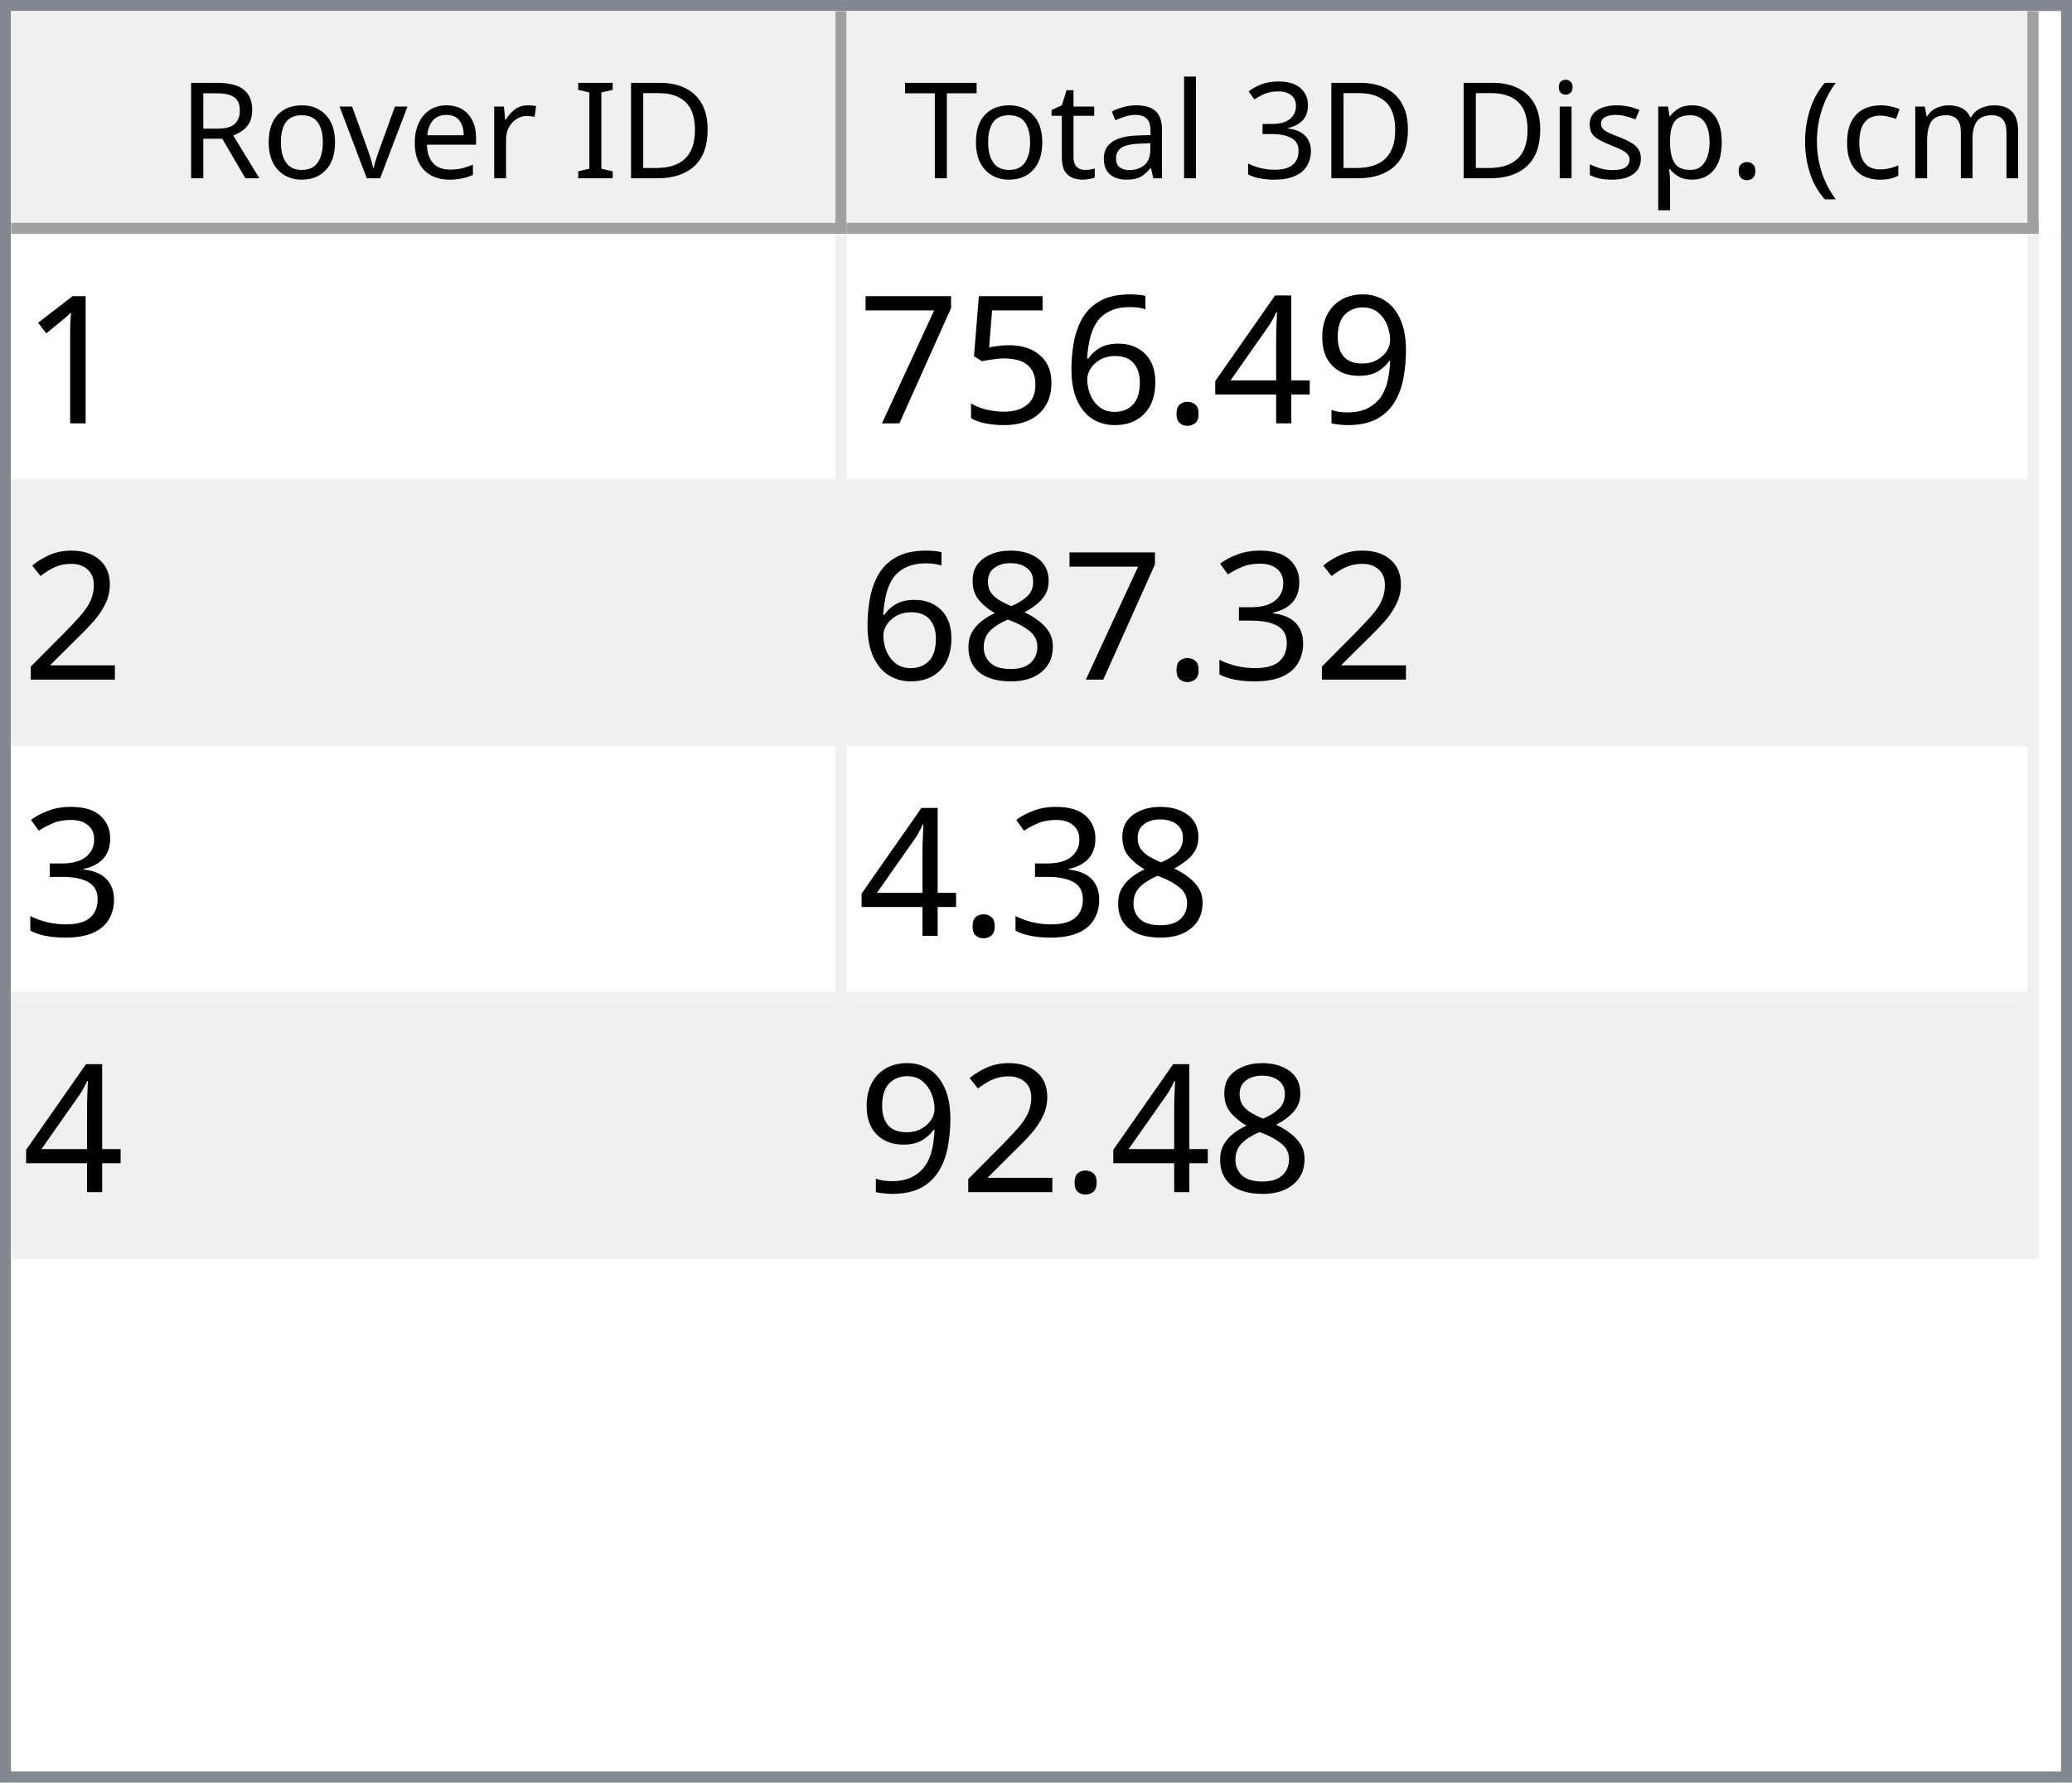
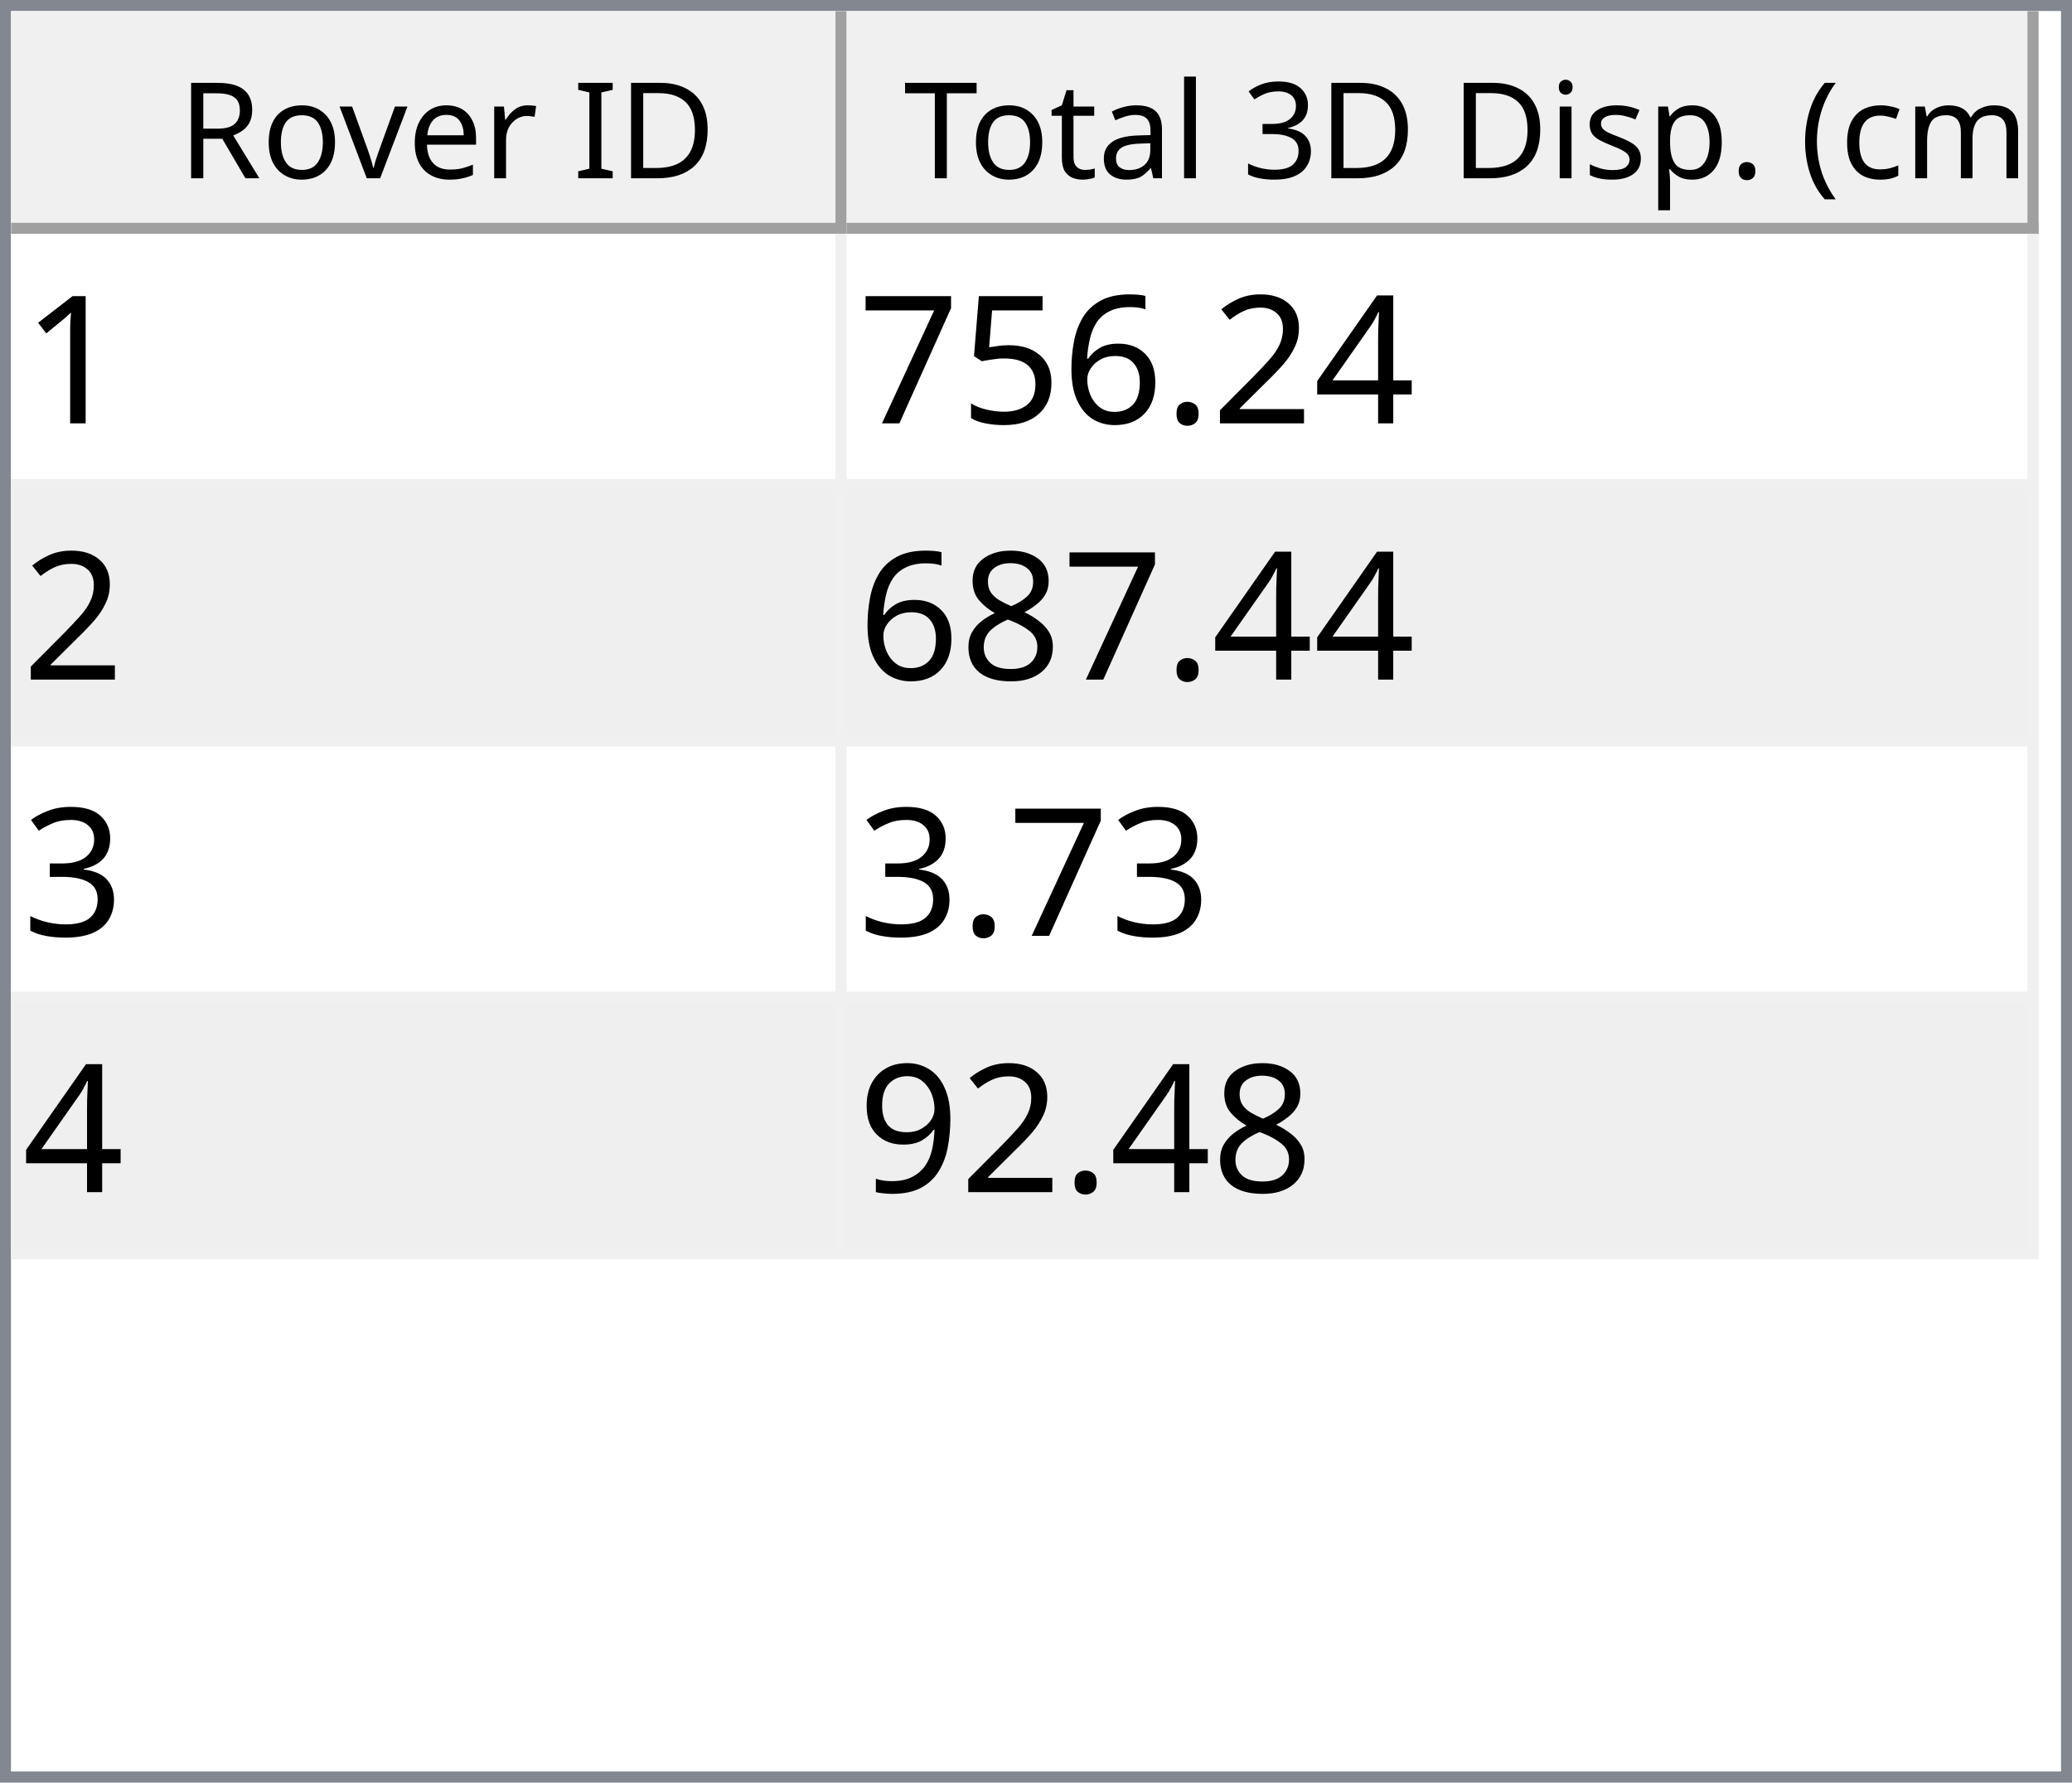
<svg xmlns="http://www.w3.org/2000/svg" style="fill-opacity:1; color-rendering:auto; color-interpolation:auto; text-rendering:auto; stroke:black; stroke-linecap:square; stroke-miterlimit:10; shape-rendering:auto; stroke-opacity:1; fill:black; stroke-dasharray:none; font-weight:normal; stroke-width:1; font-family:'Dialog'; font-style:normal; stroke-linejoin:miter; font-size:12px; stroke-dashoffset:0; image-rendering:auto;" width="186" height="160">
  <defs id="genericDefs" />
  <g>
    <defs id="defs1">
      <clipPath clipPathUnits="userSpaceOnUse" id="clipPath1">
        <path d="M0 0 L186 0 L186 160 L0 160 L0 0 Z" />
      </clipPath>
      <clipPath clipPathUnits="userSpaceOnUse" id="clipPath2">
        <path d="M0 0 L0 160 L186 160 L186 0 Z" />
      </clipPath>
      <clipPath clipPathUnits="userSpaceOnUse" id="clipPath3">
        <path d="M0 0 L0 20 L184 20 L184 0 Z" />
      </clipPath>
      <clipPath clipPathUnits="userSpaceOnUse" id="clipPath4">
        <path d="M0 0 L0 20 L75 20 L75 0 Z" />
      </clipPath>
      <clipPath clipPathUnits="userSpaceOnUse" id="clipPath5">
        <path d="M1 1 L1 19 L74 19 L74 1 Z" />
      </clipPath>
      <clipPath clipPathUnits="userSpaceOnUse" id="clipPath6">
        <path d="M0 0 L0 18 L73 18 L73 0 Z" />
      </clipPath>
      <clipPath clipPathUnits="userSpaceOnUse" id="clipPath7">
        <path d="M-0.5 -0.5 L-0.5 19.5 L74.5 19.5 L74.5 -0.5 Z" />
      </clipPath>
      <clipPath clipPathUnits="userSpaceOnUse" id="clipPath8">
        <path d="M0 0 L0 20 L107 20 L107 0 Z" />
      </clipPath>
      <clipPath clipPathUnits="userSpaceOnUse" id="clipPath9">
        <path d="M1 1 L1 19 L106 19 L106 1 Z" />
      </clipPath>
      <clipPath clipPathUnits="userSpaceOnUse" id="clipPath10">
        <path d="M0 0 L0 18 L105 18 L105 0 Z" />
      </clipPath>
      <clipPath clipPathUnits="userSpaceOnUse" id="clipPath11">
        <path d="M-0.5 -0.5 L-0.5 19.5 L106.5 19.5 L106.5 -0.5 Z" />
      </clipPath>
      <clipPath clipPathUnits="userSpaceOnUse" id="clipPath12">
        <path d="M0 0 L0 138 L184 138 L184 0 Z" />
      </clipPath>
      <clipPath clipPathUnits="userSpaceOnUse" id="clipPath13">
        <path d="M0 0 L0 92 L182 92 L182 0 Z" />
      </clipPath>
      <clipPath clipPathUnits="userSpaceOnUse" id="clipPath14">
        <path d="M-0.5 -0.5 L-0.5 91.5 L181.5 91.5 L181.5 -0.5 Z" />
      </clipPath>
      <clipPath clipPathUnits="userSpaceOnUse" id="clipPath15">
        <path d="M0 0 L0 22 L74 22 L74 0 Z" />
      </clipPath>
      <clipPath clipPathUnits="userSpaceOnUse" id="clipPath16">
        <path d="M0 0 L0 22 L106 22 L106 0 Z" />
      </clipPath>
      <font horiz-adv-x="64.551" id="font1">
        <font-face ascent="107.91" descent="25.098" units-per-em="100" style="font-style:normal; font-family:Segoe UI; font-weight:normal;" />
        <missing-glyph horiz-adv-x="64.551" d="M8.109 0 L8.109 68.266 L56.453 68.266 L56.453 0 L8.109 0 ZM15.328 7.234 L49.219 7.234 L49.219 61.031 L15.328 61.031 L15.328 7.234 Z" />
        <glyph unicode="D" horiz-adv-x="70.117" d="M9.188 0 L9.188 70.016 L28.516 70.016 Q65.531 70.016 65.531 35.891 Q65.531 19.672 55.25 9.836 Q44.969 0 27.734 0 L9.188 0 ZM17.391 62.594 L17.391 7.422 L27.828 7.422 Q41.609 7.422 49.273 14.797 Q56.938 22.172 56.938 35.688 Q56.938 62.594 28.328 62.594 L17.391 62.594 Z" />
        <glyph unicode="I" horiz-adv-x="26.611" d="M17.391 0 L9.188 0 L9.188 70.016 L17.391 70.016 L17.391 0 Z" />
        <glyph unicode=" " horiz-adv-x="27.393" d="" />
        <glyph unicode="r" horiz-adv-x="34.766" d="M34.188 41.891 Q32.078 43.5 28.125 43.5 Q23 43.5 19.555 38.672 Q16.109 33.844 16.109 25.484 L16.109 0 L8.109 0 L8.109 50 L16.109 50 L16.109 39.703 L16.312 39.703 Q18.016 44.969 21.531 47.922 Q25.047 50.875 29.391 50.875 Q32.516 50.875 34.188 50.203 L34.188 41.891 Z" />
        <glyph unicode="e" horiz-adv-x="52.295" d="M48.297 23 L12.984 23 Q13.188 14.656 17.484 10.109 Q21.781 5.562 29.297 5.562 Q37.75 5.562 44.828 11.141 L44.828 3.609 Q38.234 -1.172 27.391 -1.172 Q16.797 -1.172 10.742 5.641 Q4.688 12.453 4.688 24.812 Q4.688 36.469 11.305 43.82 Q17.922 51.172 27.734 51.172 Q37.547 51.172 42.922 44.828 Q48.297 38.484 48.297 27.203 L48.297 23 ZM40.094 29.781 Q40.047 36.719 36.75 40.578 Q33.453 44.438 27.594 44.438 Q21.922 44.438 17.969 40.383 Q14.016 36.328 13.094 29.781 L40.094 29.781 Z" />
        <glyph unicode="v" horiz-adv-x="47.9" d="M47.406 50 L27.484 0 L19.625 0 L0.688 50 L9.469 50 L22.172 13.672 Q23.578 9.672 23.922 6.688 L24.125 6.688 Q24.609 10.453 25.688 13.484 L38.969 50 L47.406 50 Z" />
        <glyph unicode="o" horiz-adv-x="58.594" d="M29 -1.172 Q17.922 -1.172 11.305 5.836 Q4.688 12.844 4.688 24.422 Q4.688 37.016 11.57 44.094 Q18.453 51.172 30.172 51.172 Q41.359 51.172 47.633 44.289 Q53.906 37.406 53.906 25.203 Q53.906 13.234 47.141 6.031 Q40.375 -1.172 29 -1.172 ZM29.594 44.438 Q21.875 44.438 17.383 39.188 Q12.891 33.938 12.891 24.703 Q12.891 15.828 17.43 10.695 Q21.969 5.562 29.594 5.562 Q37.359 5.562 41.531 10.594 Q45.703 15.625 45.703 24.906 Q45.703 34.281 41.531 39.359 Q37.359 44.438 29.594 44.438 Z" />
        <glyph unicode="R" horiz-adv-x="59.814" d="M59.375 0 L49.609 0 L37.891 19.625 Q36.281 22.359 34.766 24.289 Q33.25 26.219 31.664 27.438 Q30.078 28.656 28.25 29.219 Q26.422 29.781 24.125 29.781 L17.391 29.781 L17.391 0 L9.188 0 L9.188 70.016 L30.078 70.016 Q34.672 70.016 38.555 68.867 Q42.438 67.719 45.289 65.375 Q48.141 63.031 49.758 59.547 Q51.375 56.062 51.375 51.375 Q51.375 47.703 50.273 44.656 Q49.172 41.609 47.148 39.211 Q45.125 36.812 42.266 35.133 Q39.406 33.453 35.844 32.516 L35.844 32.328 Q37.594 31.547 38.891 30.547 Q40.188 29.547 41.359 28.18 Q42.531 26.812 43.68 25.078 Q44.828 23.344 46.234 21.047 L59.375 0 ZM17.391 62.594 L17.391 37.203 L28.516 37.203 Q31.594 37.203 34.203 38.133 Q36.812 39.062 38.719 40.797 Q40.625 42.531 41.703 45.047 Q42.781 47.562 42.781 50.688 Q42.781 56.297 39.141 59.445 Q35.5 62.594 28.609 62.594 L17.391 62.594 Z" />
        <glyph unicode=")" horiz-adv-x="30.176" d="M8.297 -15.922 L1.172 -15.922 Q16.406 2.344 16.406 26.812 Q16.406 51.469 1.078 70.016 L8.297 70.016 Q23.531 52.156 23.531 26.703 Q23.531 1.375 8.297 -15.922 Z" />
        <glyph unicode="m" horiz-adv-x="86.133" d="M79.109 0 L71.094 0 L71.094 28.719 Q71.094 37.016 68.531 40.727 Q65.969 44.438 59.906 44.438 Q54.781 44.438 51.195 39.75 Q47.609 35.062 47.609 28.516 L47.609 0 L39.594 0 L39.594 29.688 Q39.594 44.438 28.219 44.438 Q22.953 44.438 19.531 40.016 Q16.109 35.594 16.109 28.516 L16.109 0 L8.109 0 L8.109 50 L16.109 50 L16.109 42.094 L16.312 42.094 Q21.625 51.172 31.844 51.172 Q36.969 51.172 40.773 48.312 Q44.578 45.453 46 40.828 Q51.562 51.172 62.594 51.172 Q79.109 51.172 79.109 30.812 L79.109 0 Z" />
        <glyph unicode="c" horiz-adv-x="46.191" d="M42.188 2.297 Q36.422 -1.172 28.516 -1.172 Q17.828 -1.172 11.258 5.789 Q4.688 12.75 4.688 23.828 Q4.688 36.188 11.766 43.68 Q18.844 51.172 30.672 51.172 Q37.25 51.172 42.281 48.734 L42.281 40.531 Q36.719 44.438 30.375 44.438 Q22.703 44.438 17.797 38.945 Q12.891 33.453 12.891 24.516 Q12.891 15.719 17.508 10.641 Q22.125 5.562 29.891 5.562 Q36.422 5.562 42.188 9.906 L42.188 2.297 Z" />
        <glyph unicode="(" horiz-adv-x="30.176" d="M29.109 -15.922 L21.969 -15.922 Q6.844 1.375 6.844 26.703 Q6.844 52.156 21.969 70.016 L29.203 70.016 Q13.875 51.469 13.875 26.812 Q13.875 2.344 29.109 -15.922 Z" />
        <glyph unicode="." horiz-adv-x="21.68" d="M10.891 -1.078 Q8.641 -1.078 7.055 0.539 Q5.469 2.156 5.469 4.391 Q5.469 6.641 7.055 8.273 Q8.641 9.906 10.891 9.906 Q13.188 9.906 14.797 8.273 Q16.406 6.641 16.406 4.391 Q16.406 2.156 14.797 0.539 Q13.188 -1.078 10.891 -1.078 Z" />
        <glyph unicode="p" horiz-adv-x="58.789" d="M16.312 7.234 L16.109 7.234 L16.109 -23 L8.109 -23 L8.109 50 L16.109 50 L16.109 41.219 L16.312 41.219 Q22.219 51.172 33.594 51.172 Q43.266 51.172 48.688 44.461 Q54.109 37.75 54.109 26.469 Q54.109 13.922 48 6.375 Q41.891 -1.172 31.297 -1.172 Q21.578 -1.172 16.312 7.234 ZM16.109 27.391 L16.109 20.406 Q16.109 14.203 20.141 9.883 Q24.172 5.562 30.375 5.562 Q37.641 5.562 41.773 11.133 Q45.906 16.703 45.906 26.609 Q45.906 34.969 42.047 39.703 Q38.188 44.438 31.594 44.438 Q24.609 44.438 20.359 39.578 Q16.109 34.719 16.109 27.391 Z" />
        <glyph unicode="s" horiz-adv-x="42.432" d="M5.078 1.812 L5.078 10.406 Q11.625 5.562 19.484 5.562 Q30.031 5.562 30.031 12.594 Q30.031 14.594 29.125 15.992 Q28.219 17.391 26.68 18.461 Q25.141 19.531 23.07 20.383 Q21 21.234 18.609 22.172 Q15.281 23.484 12.766 24.828 Q10.25 26.172 8.57 27.859 Q6.891 29.547 6.031 31.695 Q5.172 33.844 5.172 36.719 Q5.172 40.234 6.789 42.945 Q8.406 45.656 11.086 47.484 Q13.766 49.312 17.211 50.242 Q20.656 51.172 24.312 51.172 Q30.812 51.172 35.938 48.922 L35.938 40.828 Q30.422 44.438 23.25 44.438 Q21 44.438 19.195 43.922 Q17.391 43.406 16.094 42.477 Q14.797 41.547 14.086 40.258 Q13.375 38.969 13.375 37.406 Q13.375 35.453 14.086 34.133 Q14.797 32.812 16.164 31.789 Q17.531 30.766 19.484 29.938 Q21.438 29.109 23.922 28.125 Q27.25 26.859 29.883 25.516 Q32.516 24.172 34.375 22.484 Q36.234 20.797 37.234 18.602 Q38.234 16.406 38.234 13.375 Q38.234 9.672 36.602 6.938 Q34.969 4.203 32.234 2.398 Q29.5 0.594 25.93 -0.289 Q22.359 -1.172 18.453 -1.172 Q10.75 -1.172 5.078 1.812 Z" />
        <glyph unicode="i" horiz-adv-x="24.219" d="M12.203 62.703 Q10.062 62.703 8.547 64.164 Q7.031 65.625 7.031 67.875 Q7.031 70.125 8.547 71.609 Q10.062 73.094 12.203 73.094 Q14.406 73.094 15.945 71.609 Q17.484 70.125 17.484 67.875 Q17.484 65.719 15.945 64.211 Q14.406 62.703 12.203 62.703 ZM16.109 0 L8.109 0 L8.109 50 L16.109 50 L16.109 0 Z" />
        <glyph unicode="3" horiz-adv-x="53.906" d="M46.531 19.828 Q46.531 15.094 44.75 11.211 Q42.969 7.328 39.719 4.57 Q36.469 1.812 31.93 0.297 Q27.391 -1.219 21.922 -1.219 Q11.922 -1.219 6 2.594 L6 11.188 Q13.094 5.609 22.219 5.609 Q25.875 5.609 28.828 6.539 Q31.781 7.469 33.906 9.227 Q36.031 10.984 37.18 13.477 Q38.328 15.969 38.328 19.094 Q38.328 32.812 18.797 32.812 L12.984 32.812 L12.984 39.594 L18.5 39.594 Q35.797 39.594 35.797 52.484 Q35.797 64.406 22.609 64.406 Q15.188 64.406 8.688 59.422 L8.688 67.188 Q15.375 71.188 24.609 71.188 Q29 71.188 32.57 69.969 Q36.141 68.75 38.68 66.555 Q41.219 64.359 42.609 61.281 Q44 58.203 44 54.5 Q44 40.672 30.031 36.719 L30.031 36.531 Q33.594 36.141 36.625 34.797 Q39.656 33.453 41.852 31.305 Q44.047 29.156 45.289 26.25 Q46.531 23.344 46.531 19.828 Z" />
        <glyph unicode="l" horiz-adv-x="24.219" d="M16.109 0 L8.109 0 L8.109 74.031 L16.109 74.031 L16.109 0 Z" />
        <glyph unicode="a" horiz-adv-x="50.879" d="M43.891 0 L35.891 0 L35.891 7.812 L35.688 7.812 Q30.469 -1.172 20.312 -1.172 Q12.844 -1.172 8.617 2.781 Q4.391 6.734 4.391 13.281 Q4.391 27.297 20.906 29.594 L35.891 31.688 Q35.891 44.438 25.594 44.438 Q16.547 44.438 9.281 38.281 L9.281 46.484 Q16.656 51.172 26.266 51.172 Q43.891 51.172 43.891 32.516 L43.891 0 ZM35.891 25.297 L23.828 23.641 Q18.266 22.859 15.43 20.875 Q12.594 18.891 12.594 13.875 Q12.594 10.203 15.211 7.883 Q17.828 5.562 22.172 5.562 Q28.125 5.562 32.008 9.742 Q35.891 13.922 35.891 20.312 L35.891 25.297 Z" />
        <glyph unicode="t" horiz-adv-x="33.887" d="M31.297 0.484 Q28.469 -1.078 23.828 -1.078 Q10.688 -1.078 10.688 13.578 L10.688 43.172 L2.094 43.172 L2.094 50 L10.688 50 L10.688 62.203 L18.703 64.797 L18.703 50 L31.297 50 L31.297 43.172 L18.703 43.172 L18.703 14.984 Q18.703 9.969 20.414 7.82 Q22.125 5.672 26.078 5.672 Q29.109 5.672 31.297 7.328 L31.297 0.484 Z" />
        <glyph unicode="T" horiz-adv-x="52.393" d="M50.594 62.594 L30.375 62.594 L30.375 0 L22.172 0 L22.172 62.594 L2 62.594 L2 70.016 L50.594 70.016 L50.594 62.594 Z" />
      </font>
      <font horiz-adv-x="75.0" id="font2">
        <font-face ascent="100.537" descent="21.973" units-per-em="100" style="font-style:normal; font-family:sans-serif; font-weight:normal;" />
        <missing-glyph horiz-adv-x="75.0" d="M12.5 0 L12.5 62.5 L62.5 62.5 L62.5 0 L12.5 0 ZM14.062 1.562 L60.938 1.562 L60.938 60.938 L14.062 60.938 L14.062 1.562 Z" />
        <glyph unicode="1" horiz-adv-x="55.615" d="M37.25 0 L28.469 0 L28.469 56 Q25.297 52.984 20.141 49.953 Q14.984 46.922 10.891 45.406 L10.891 53.906 Q18.266 57.375 23.781 62.305 Q29.297 67.234 31.594 71.875 L37.25 71.875 L37.25 0 Z" />
-         <glyph unicode="9" horiz-adv-x="55.615" d="M5.469 16.547 L13.922 17.328 Q14.984 11.375 18.016 8.688 Q21.047 6 25.781 6 Q29.828 6 32.883 7.859 Q35.938 9.719 37.891 12.82 Q39.844 15.922 41.164 21.195 Q42.484 26.469 42.484 31.938 Q42.484 32.516 42.438 33.688 Q39.797 29.5 35.234 26.883 Q30.672 24.266 25.344 24.266 Q16.453 24.266 10.305 30.711 Q4.156 37.156 4.156 47.703 Q4.156 58.594 10.578 65.234 Q17 71.875 26.656 71.875 Q33.641 71.875 39.43 68.117 Q45.219 64.359 48.219 57.398 Q51.219 50.438 51.219 37.25 Q51.219 23.531 48.242 15.406 Q45.266 7.281 39.383 3.031 Q33.5 -1.219 25.594 -1.219 Q17.188 -1.219 11.867 3.445 Q6.547 8.109 5.469 16.547 ZM41.453 48.141 Q41.453 55.719 37.43 60.156 Q33.406 64.594 27.734 64.594 Q21.875 64.594 17.531 59.812 Q13.188 55.031 13.188 47.406 Q13.188 40.578 17.312 36.305 Q21.438 32.031 27.484 32.031 Q33.594 32.031 37.523 36.305 Q41.453 40.578 41.453 48.141 Z" />
        <glyph unicode="4" horiz-adv-x="55.615" d="M32.328 0 L32.328 17.141 L1.266 17.141 L1.266 25.203 L33.938 71.578 L41.109 71.578 L41.109 25.203 L50.781 25.203 L50.781 17.141 L41.109 17.141 L41.109 0 L32.328 0 ZM32.328 25.203 L32.328 57.469 L9.906 25.203 L32.328 25.203 Z" />
+         <glyph unicode="2" horiz-adv-x="55.615" d="M50.344 8.453 L50.344 0 L3.031 0 Q2.938 3.172 4.047 6.109 Q5.859 10.938 9.836 15.625 Q13.812 20.312 21.344 26.469 Q33.016 36.031 37.117 41.625 Q41.219 47.219 41.219 52.203 Q41.219 57.422 37.477 61.008 Q33.734 64.594 27.734 64.594 Q21.391 64.594 17.578 60.789 Q13.766 56.984 13.719 50.25 L4.688 51.172 Q5.609 61.281 11.664 66.578 Q17.719 71.875 27.938 71.875 Q38.234 71.875 44.242 66.164 Q50.25 60.453 50.25 52 Q50.25 47.703 48.492 43.555 Q46.734 39.406 42.656 34.812 Q38.578 30.219 29.109 22.219 Q21.188 15.578 18.945 13.211 Q16.703 10.844 15.234 8.453 L50.344 8.453 Z" />
        <glyph unicode="." horiz-adv-x="27.783" d="M9.078 0 L9.078 10.016 L19.094 10.016 L19.094 0 L9.078 0 Z" />
        <glyph unicode="6" horiz-adv-x="55.615" d="M49.75 54.047 L41.016 53.375 Q39.844 58.547 37.703 60.891 Q34.125 64.656 28.906 64.656 Q24.703 64.656 21.531 62.312 Q17.391 59.281 14.992 53.469 Q12.594 47.656 12.5 36.922 Q15.672 41.75 20.266 44.094 Q24.859 46.438 29.891 46.438 Q38.672 46.438 44.852 39.969 Q51.031 33.5 51.031 23.25 Q51.031 16.5 48.125 10.719 Q45.219 4.938 40.141 1.859 Q35.062 -1.219 28.609 -1.219 Q17.625 -1.219 10.695 6.859 Q3.766 14.938 3.766 33.5 Q3.766 54.25 11.422 63.672 Q18.109 71.875 29.438 71.875 Q37.891 71.875 43.289 67.141 Q48.688 62.406 49.75 54.047 ZM13.875 23.188 Q13.875 18.656 15.797 14.508 Q17.719 10.359 21.188 8.18 Q24.656 6 28.469 6 Q34.031 6 38.039 10.492 Q42.047 14.984 42.047 22.703 Q42.047 30.125 38.086 34.398 Q34.125 38.672 28.125 38.672 Q22.172 38.672 18.023 34.398 Q13.875 30.125 13.875 23.188 Z" />
        <glyph unicode="5" horiz-adv-x="55.615" d="M4.156 18.75 L13.375 19.531 Q14.406 12.797 18.141 9.398 Q21.875 6 27.156 6 Q33.5 6 37.891 10.789 Q42.281 15.578 42.281 23.484 Q42.281 31 38.062 35.352 Q33.844 39.703 27 39.703 Q22.75 39.703 19.336 37.773 Q15.922 35.844 13.969 32.766 L5.719 33.844 L12.641 70.609 L48.25 70.609 L48.25 62.203 L19.672 62.203 L15.828 42.969 Q22.266 47.469 29.344 47.469 Q38.719 47.469 45.164 40.969 Q51.609 34.469 51.609 24.266 Q51.609 14.547 45.953 7.469 Q39.062 -1.219 27.156 -1.219 Q17.391 -1.219 11.211 4.25 Q5.031 9.719 4.156 18.75 Z" />
        <glyph unicode="7" horiz-adv-x="55.615" d="M4.734 62.203 L4.734 70.656 L51.078 70.656 L51.078 63.812 Q44.234 56.547 37.523 44.484 Q30.812 32.422 27.156 19.672 Q24.516 10.688 23.781 0 L14.75 0 Q14.891 8.453 18.062 20.414 Q21.234 32.375 27.172 43.484 Q33.109 54.594 39.797 62.203 L4.734 62.203 Z" />
-         <glyph unicode="2" horiz-adv-x="55.615" d="M50.344 8.453 L50.344 0 L3.031 0 Q2.938 3.172 4.047 6.109 Q5.859 10.938 9.836 15.625 Q13.812 20.312 21.344 26.469 Q33.016 36.031 37.117 41.625 Q41.219 47.219 41.219 52.203 Q41.219 57.422 37.477 61.008 Q33.734 64.594 27.734 64.594 Q21.391 64.594 17.578 60.789 Q13.766 56.984 13.719 50.25 L4.688 51.172 Q5.609 61.281 11.664 66.578 Q17.719 71.875 27.938 71.875 Q38.234 71.875 44.242 66.164 Q50.25 60.453 50.25 52 Q50.25 47.703 48.492 43.555 Q46.734 39.406 42.656 34.812 Q38.578 30.219 29.109 22.219 Q21.188 15.578 18.945 13.211 Q16.703 10.844 15.234 8.453 L50.344 8.453 Z" />
+         <glyph unicode="8" horiz-adv-x="55.615" d="M17.672 38.812 Q12.203 40.828 9.57 44.539 Q6.938 48.25 6.938 53.422 Q6.938 61.234 12.555 66.555 Q18.172 71.875 27.484 71.875 Q36.859 71.875 42.578 66.43 Q48.297 60.984 48.297 53.172 Q48.297 48.188 45.68 44.508 Q43.062 40.828 37.75 38.812 Q44.344 36.672 47.781 31.883 Q51.219 27.094 51.219 20.453 Q51.219 11.281 44.727 5.031 Q38.234 -1.219 27.641 -1.219 Q17.047 -1.219 10.547 5.055 Q4.047 11.328 4.047 20.703 Q4.047 27.688 7.594 32.398 Q11.141 37.109 17.672 38.812 ZM15.922 53.719 Q15.922 48.641 19.195 45.414 Q22.469 42.188 27.688 42.188 Q32.766 42.188 36.016 45.383 Q39.266 48.578 39.266 53.219 Q39.266 58.062 35.914 61.359 Q32.562 64.656 27.594 64.656 Q22.562 64.656 19.242 61.43 Q15.922 58.203 15.922 53.719 ZM13.094 20.656 Q13.094 16.891 14.875 13.375 Q16.656 9.859 20.172 7.93 Q23.688 6 27.734 6 Q34.031 6 38.133 10.055 Q42.234 14.109 42.234 20.359 Q42.234 26.703 38.016 30.859 Q33.797 35.016 27.438 35.016 Q21.234 35.016 17.164 30.914 Q13.094 26.812 13.094 20.656 Z" />
        <glyph unicode="3" horiz-adv-x="55.615" d="M4.203 18.891 L12.984 20.062 Q14.5 12.594 18.141 9.297 Q21.781 6 27 6 Q33.203 6 37.477 10.297 Q41.75 14.594 41.75 20.953 Q41.75 27 37.797 30.93 Q33.844 34.859 27.734 34.859 Q25.25 34.859 21.531 33.891 L22.516 41.609 Q23.391 41.5 23.922 41.5 Q29.547 41.5 34.039 44.43 Q38.531 47.359 38.531 53.469 Q38.531 58.297 35.258 61.477 Q31.984 64.656 26.812 64.656 Q21.688 64.656 18.266 61.43 Q14.844 58.203 13.875 51.766 L5.078 53.328 Q6.688 62.156 12.398 67.016 Q18.109 71.875 26.609 71.875 Q32.469 71.875 37.398 69.359 Q42.328 66.844 44.945 62.5 Q47.562 58.156 47.562 53.266 Q47.562 48.641 45.07 44.828 Q42.578 41.016 37.703 38.766 Q44.047 37.312 47.562 32.695 Q51.078 28.078 51.078 21.141 Q51.078 11.766 44.242 5.25 Q37.406 -1.266 26.953 -1.266 Q17.531 -1.266 11.305 4.352 Q5.078 9.969 4.203 18.891 Z" />
-         <glyph unicode="8" horiz-adv-x="55.615" d="M17.672 38.812 Q12.203 40.828 9.57 44.539 Q6.938 48.25 6.938 53.422 Q6.938 61.234 12.555 66.555 Q18.172 71.875 27.484 71.875 Q36.859 71.875 42.578 66.43 Q48.297 60.984 48.297 53.172 Q48.297 48.188 45.68 44.508 Q43.062 40.828 37.75 38.812 Q44.344 36.672 47.781 31.883 Q51.219 27.094 51.219 20.453 Q51.219 11.281 44.727 5.031 Q38.234 -1.219 27.641 -1.219 Q17.047 -1.219 10.547 5.055 Q4.047 11.328 4.047 20.703 Q4.047 27.688 7.594 32.398 Q11.141 37.109 17.672 38.812 ZM15.922 53.719 Q15.922 48.641 19.195 45.414 Q22.469 42.188 27.688 42.188 Q32.766 42.188 36.016 45.383 Q39.266 48.578 39.266 53.219 Q39.266 58.062 35.914 61.359 Q32.562 64.656 27.594 64.656 Q22.562 64.656 19.242 61.43 Q15.922 58.203 15.922 53.719 ZM13.094 20.656 Q13.094 16.891 14.875 13.375 Q16.656 9.859 20.172 7.93 Q23.688 6 27.734 6 Q34.031 6 38.133 10.055 Q42.234 14.109 42.234 20.359 Q42.234 26.703 38.016 30.859 Q33.797 35.016 27.438 35.016 Q21.234 35.016 17.164 30.914 Q13.094 26.812 13.094 20.656 Z" />
+         <glyph unicode="9" horiz-adv-x="55.615" d="M5.469 16.547 L13.922 17.328 Q14.984 11.375 18.016 8.688 Q21.047 6 25.781 6 Q29.828 6 32.883 7.859 Q35.938 9.719 37.891 12.82 Q39.844 15.922 41.164 21.195 Q42.484 26.469 42.484 31.938 Q42.484 32.516 42.438 33.688 Q39.797 29.5 35.234 26.883 Q30.672 24.266 25.344 24.266 Q16.453 24.266 10.305 30.711 Q4.156 37.156 4.156 47.703 Q4.156 58.594 10.578 65.234 Q17 71.875 26.656 71.875 Q33.641 71.875 39.43 68.117 Q45.219 64.359 48.219 57.398 Q51.219 50.438 51.219 37.25 Q51.219 23.531 48.242 15.406 Q45.266 7.281 39.383 3.031 Q33.5 -1.219 25.594 -1.219 Q17.188 -1.219 11.867 3.445 Q6.547 8.109 5.469 16.547 ZM41.453 48.141 Q41.453 55.719 37.43 60.156 Q33.406 64.594 27.734 64.594 Q21.875 64.594 17.531 59.812 Q13.188 55.031 13.188 47.406 Q13.188 40.578 17.312 36.305 Q21.438 32.031 27.484 32.031 Q33.594 32.031 37.523 36.305 Q41.453 40.578 41.453 48.141 Z" />
      </font>
    </defs>
    <g style="fill:white; stroke:white;">
      <rect x="0" y="0" width="186" style="clip-path:url(#clipPath1); stroke:none;" height="160" />
    </g>
    <g style="fill:white; text-rendering:optimizeSpeed; color-rendering:optimizeSpeed; image-rendering:optimizeSpeed; shape-rendering:crispEdges; stroke:white; color-interpolation:sRGB;">
      <rect x="0" width="186" height="160" y="0" style="stroke:none;" />
      <path style="stroke:none;" d="M0 160 L186 160 L186 0 L0 0 Z" />
    </g>
    <g style="fill:rgb(240,240,240); font-family:'Segoe UI'; stroke:rgb(240,240,240);">
      <rect x="0" y="0" width="186" style="clip-path:url(#clipPath2); stroke:none;" height="160" />
    </g>
    <g style="fill:rgb(130,135,144); font-family:'Segoe UI'; stroke:rgb(130,135,144);">
      <path d="M0 0 L186 0 L186 160 L0 160 L0 0 ZM1 1 L185 1 L185 159 L1 159 L1 1 Z" style="fill-rule:evenodd; clip-path:url(#clipPath2); stroke:none;" />
    </g>
    <g style="fill:white; font-family:'Segoe UI'; stroke:white;" transform="translate(1,1)">
      <rect x="0" y="0" width="184" style="clip-path:url(#clipPath3); stroke:none;" height="20" />
    </g>
    <g style="fill:rgb(240,240,240); font-family:'Segoe UI'; stroke:rgb(240,240,240);" transform="translate(1,1)">
      <rect x="0" y="0" width="75" style="clip-path:url(#clipPath4); stroke:none;" height="20" />
    </g>
    <g style="font-family:'Segoe UI';" transform="translate(2,2)">
      <text x="14" xml:space="preserve" y="14" style="clip-path:url(#clipPath6); stroke:none;">Rover ID</text>
    </g>
    <g style="fill:rgb(160,160,160); font-family:'Segoe UI'; stroke:rgb(160,160,160); stroke-linejoin:bevel;" transform="translate(1.5,1.5)">
      <line x1="74" x2="74" y1="0" style="fill:none; clip-path:url(#clipPath7);" y2="19" />
    </g>
    <g style="fill:rgb(160,160,160); font-family:'Segoe UI'; stroke:rgb(160,160,160); stroke-linejoin:bevel;" transform="matrix(1,0,0,1,1,1) translate(0.5,0.5)">
      <line x1="0" x2="74" y1="19" style="fill:none; clip-path:url(#clipPath7);" y2="19" />
    </g>
    <g style="fill:rgb(240,240,240); font-family:'Segoe UI'; stroke:rgb(240,240,240);" transform="translate(76,1)">
      <rect x="0" y="0" width="107" style="clip-path:url(#clipPath8); stroke:none;" height="20" />
    </g>
    <g style="font-family:'Segoe UI';" transform="translate(77,2)">
      <text x="1" xml:space="preserve" y="14" style="clip-path:url(#clipPath10); stroke:none;"> Total 3D Disp. (cm)</text>
    </g>
    <g style="fill:rgb(160,160,160); font-family:'Segoe UI'; stroke:rgb(160,160,160); stroke-linejoin:bevel;" transform="translate(76.5,1.5)">
      <line x1="106" x2="106" y1="0" style="fill:none; clip-path:url(#clipPath11);" y2="19" />
    </g>
    <g style="fill:rgb(160,160,160); font-family:'Segoe UI'; stroke:rgb(160,160,160); stroke-linejoin:bevel;" transform="matrix(1,0,0,1,76,1) translate(0.5,0.5)">
      <line x1="0" x2="106" y1="19" style="fill:none; clip-path:url(#clipPath11);" y2="19" />
    </g>
    <g style="fill:white; font-family:'Segoe UI'; stroke:white;" transform="translate(1,21)">
      <rect x="0" y="0" width="184" style="clip-path:url(#clipPath12); stroke:none;" height="138" />
    </g>
    <g style="fill:rgb(240,240,240); font-size:16px; font-family:sans-serif; stroke:rgb(240,240,240);" transform="translate(1,21)">
      <rect x="0" y="0" width="182" style="clip-path:url(#clipPath13); stroke:none;" height="92" />
      <line transform="translate(0.5,0.5)" x1="0" x2="181" y1="22" style="clip-path:url(#clipPath14); fill:none; stroke-linejoin:bevel;" y2="22" />
    </g>
    <g transform="matrix(1,0,0,1,1,21) translate(0.5,0.5)" style="fill:rgb(240,240,240); font-size:16px; font-family:sans-serif; stroke:rgb(240,240,240); stroke-linejoin:bevel;">
      <line x1="0" x2="181" y1="45" style="fill:none; clip-path:url(#clipPath14);" y2="45" />
    </g>
    <g transform="matrix(1,0,0,1,1,21) translate(0.5,0.5)" style="fill:rgb(240,240,240); font-size:16px; font-family:sans-serif; stroke:rgb(240,240,240); stroke-linejoin:bevel;">
      <line x1="0" x2="181" y1="68" style="fill:none; clip-path:url(#clipPath14);" y2="68" />
    </g>
    <g transform="matrix(1,0,0,1,1,21) translate(0.5,0.5)" style="fill:rgb(240,240,240); font-size:16px; font-family:sans-serif; stroke:rgb(240,240,240); stroke-linejoin:bevel;">
      <line x1="0" x2="181" y1="91" style="fill:none; clip-path:url(#clipPath14);" y2="91" />
    </g>
    <g transform="matrix(1,0,0,1,1,21) translate(0.5,0.5)" style="fill:rgb(240,240,240); font-size:16px; font-family:sans-serif; stroke:rgb(240,240,240); stroke-linejoin:bevel;">
      <line x1="74" x2="74" y1="0" style="fill:none; clip-path:url(#clipPath14);" y2="91" />
    </g>
    <g transform="matrix(1,0,0,1,1,21) translate(0.5,0.5)" style="fill:rgb(240,240,240); font-size:16px; font-family:sans-serif; stroke:rgb(240,240,240); stroke-linejoin:bevel;">
      <line x1="181" x2="181" y1="0" style="fill:none; clip-path:url(#clipPath14);" y2="91" />
    </g>
    <g style="fill:white; font-size:16px; font-family:sans-serif; stroke:white;" transform="matrix(1,0,0,1,1,21)">
      <rect x="0" y="0" width="74" style="clip-path:url(#clipPath15); stroke:none;" height="22" />
      <text x="1" y="17" style="fill:black; clip-path:url(#clipPath15); stroke:none;" xml:space="preserve">1</text>
    </g>
    <g style="fill:white; font-size:16px; font-family:sans-serif; stroke:white;" transform="matrix(1,0,0,1,1,21) translate(75,0)">
      <rect x="0" y="0" width="106" style="clip-path:url(#clipPath16); stroke:none;" height="22" />
-       <text x="1" y="17" style="fill:black; clip-path:url(#clipPath16); stroke:none;" xml:space="preserve">756.49</text>
+       <text x="1" y="17" style="fill:black; clip-path:url(#clipPath16); stroke:none;" xml:space="preserve">756.24</text>
    </g>
    <g style="fill:rgb(239,239,239); font-size:16px; font-family:sans-serif; stroke:rgb(239,239,239);" transform="matrix(1,0,0,1,1,21) translate(0,23)">
      <rect x="0" y="0" width="74" style="clip-path:url(#clipPath15); stroke:none;" height="22" />
      <text x="1" y="17" style="fill:black; clip-path:url(#clipPath15); stroke:none;" xml:space="preserve">2</text>
    </g>
    <g style="fill:rgb(239,239,239); font-size:16px; font-family:sans-serif; stroke:rgb(239,239,239);" transform="matrix(1,0,0,1,1,21) translate(75,23)">
      <rect x="0" y="0" width="106" style="clip-path:url(#clipPath16); stroke:none;" height="22" />
-       <text x="1" y="17" style="fill:black; clip-path:url(#clipPath16); stroke:none;" xml:space="preserve">687.32</text>
+       <text x="1" y="17" style="fill:black; clip-path:url(#clipPath16); stroke:none;" xml:space="preserve">687.44</text>
    </g>
    <g style="fill:white; font-size:16px; font-family:sans-serif; stroke:white;" transform="matrix(1,0,0,1,1,21) translate(0,46)">
      <rect x="0" y="0" width="74" style="clip-path:url(#clipPath15); stroke:none;" height="22" />
      <text x="1" y="17" style="fill:black; clip-path:url(#clipPath15); stroke:none;" xml:space="preserve">3</text>
    </g>
    <g style="fill:white; font-size:16px; font-family:sans-serif; stroke:white;" transform="matrix(1,0,0,1,1,21) translate(75,46)">
      <rect x="0" y="0" width="106" style="clip-path:url(#clipPath16); stroke:none;" height="22" />
-       <text x="1" y="17" style="fill:black; clip-path:url(#clipPath16); stroke:none;" xml:space="preserve">4.38</text>
+       <text x="1" y="17" style="fill:black; clip-path:url(#clipPath16); stroke:none;" xml:space="preserve">3.73</text>
    </g>
    <g style="fill:rgb(239,239,239); font-size:16px; font-family:sans-serif; stroke:rgb(239,239,239);" transform="matrix(1,0,0,1,1,21) translate(0,69)">
      <rect x="0" y="0" width="74" style="clip-path:url(#clipPath15); stroke:none;" height="22" />
      <text x="1" y="17" style="fill:black; clip-path:url(#clipPath15); stroke:none;" xml:space="preserve">4</text>
    </g>
    <g style="fill:rgb(239,239,239); font-size:16px; font-family:sans-serif; stroke:rgb(239,239,239);" transform="matrix(1,0,0,1,1,21) translate(75,69)">
      <rect x="0" y="0" width="106" style="clip-path:url(#clipPath16); stroke:none;" height="22" />
      <text x="1" y="17" style="fill:black; clip-path:url(#clipPath16); stroke:none;" xml:space="preserve">92.48</text>
    </g>
  </g>
</svg>
